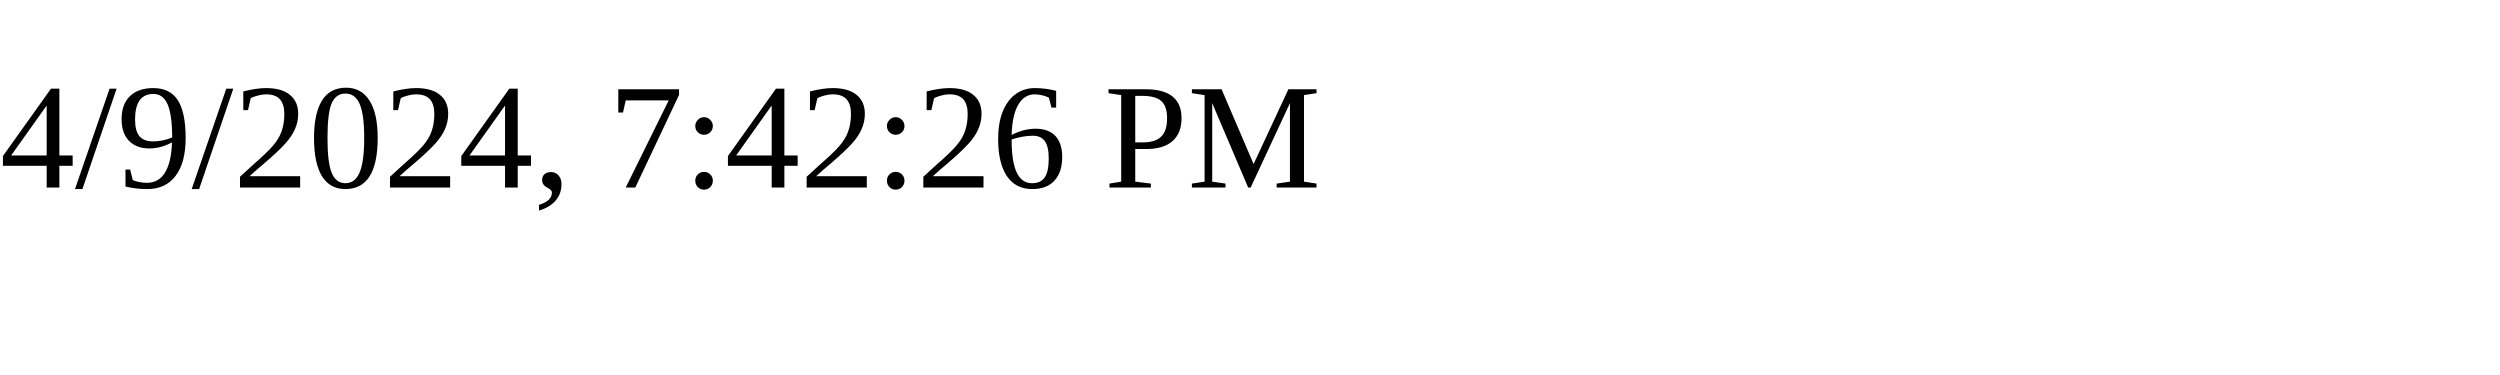
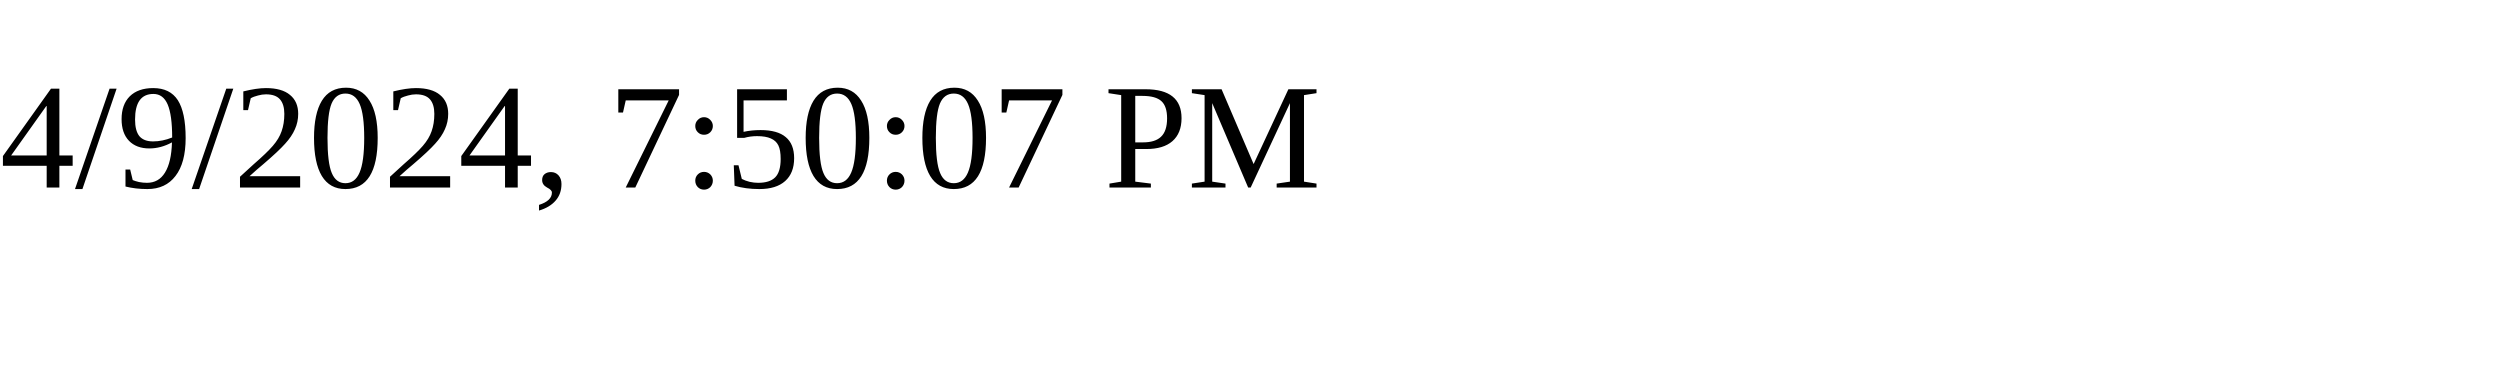
<svg xmlns="http://www.w3.org/2000/svg" height="30" width="200">
-   <text x="0" y="15">4/9/2024, 7:42:26 PM</text>
+   <text x="0" y="15">4/9/2024, 7:50:07 PM</text>
</svg>
